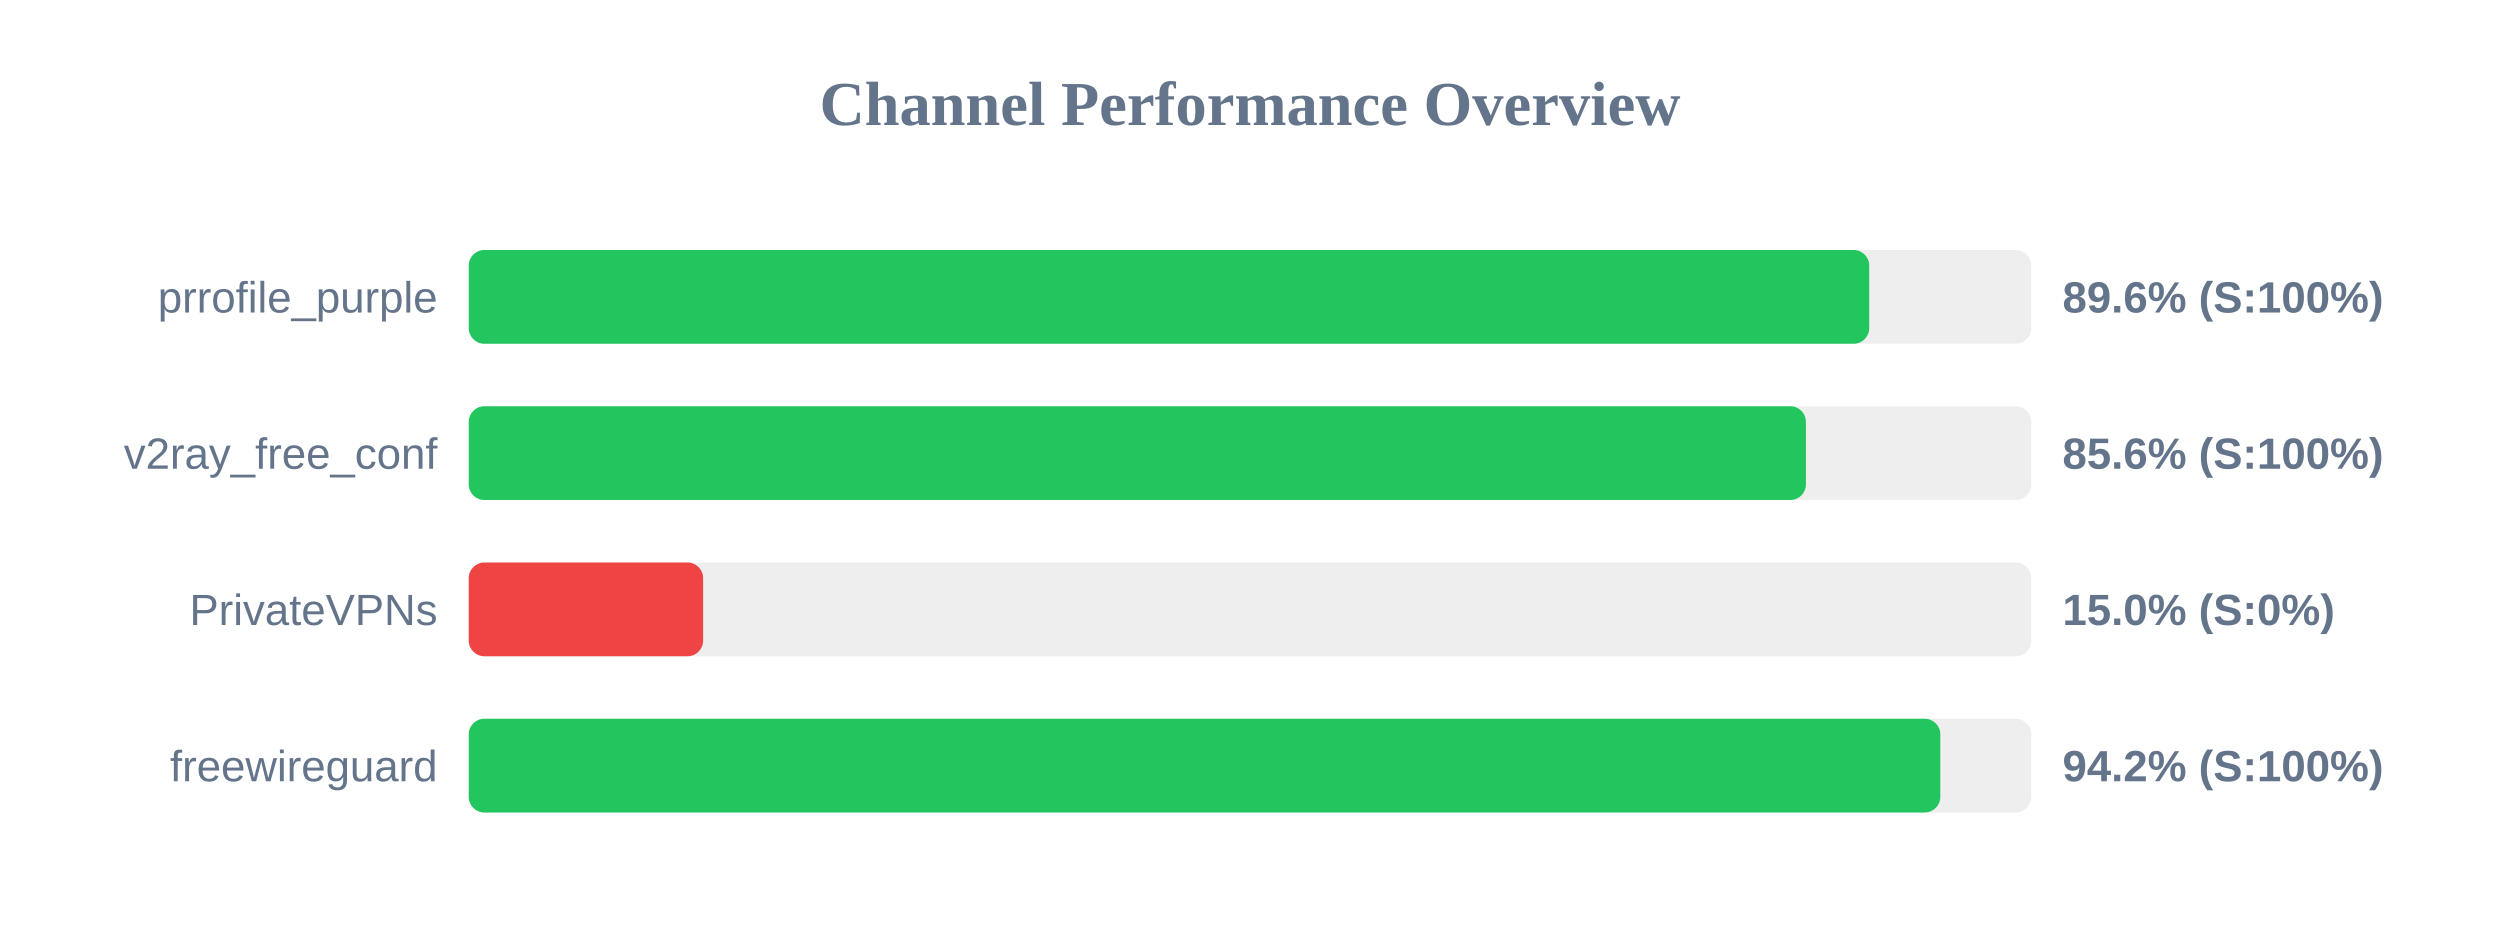
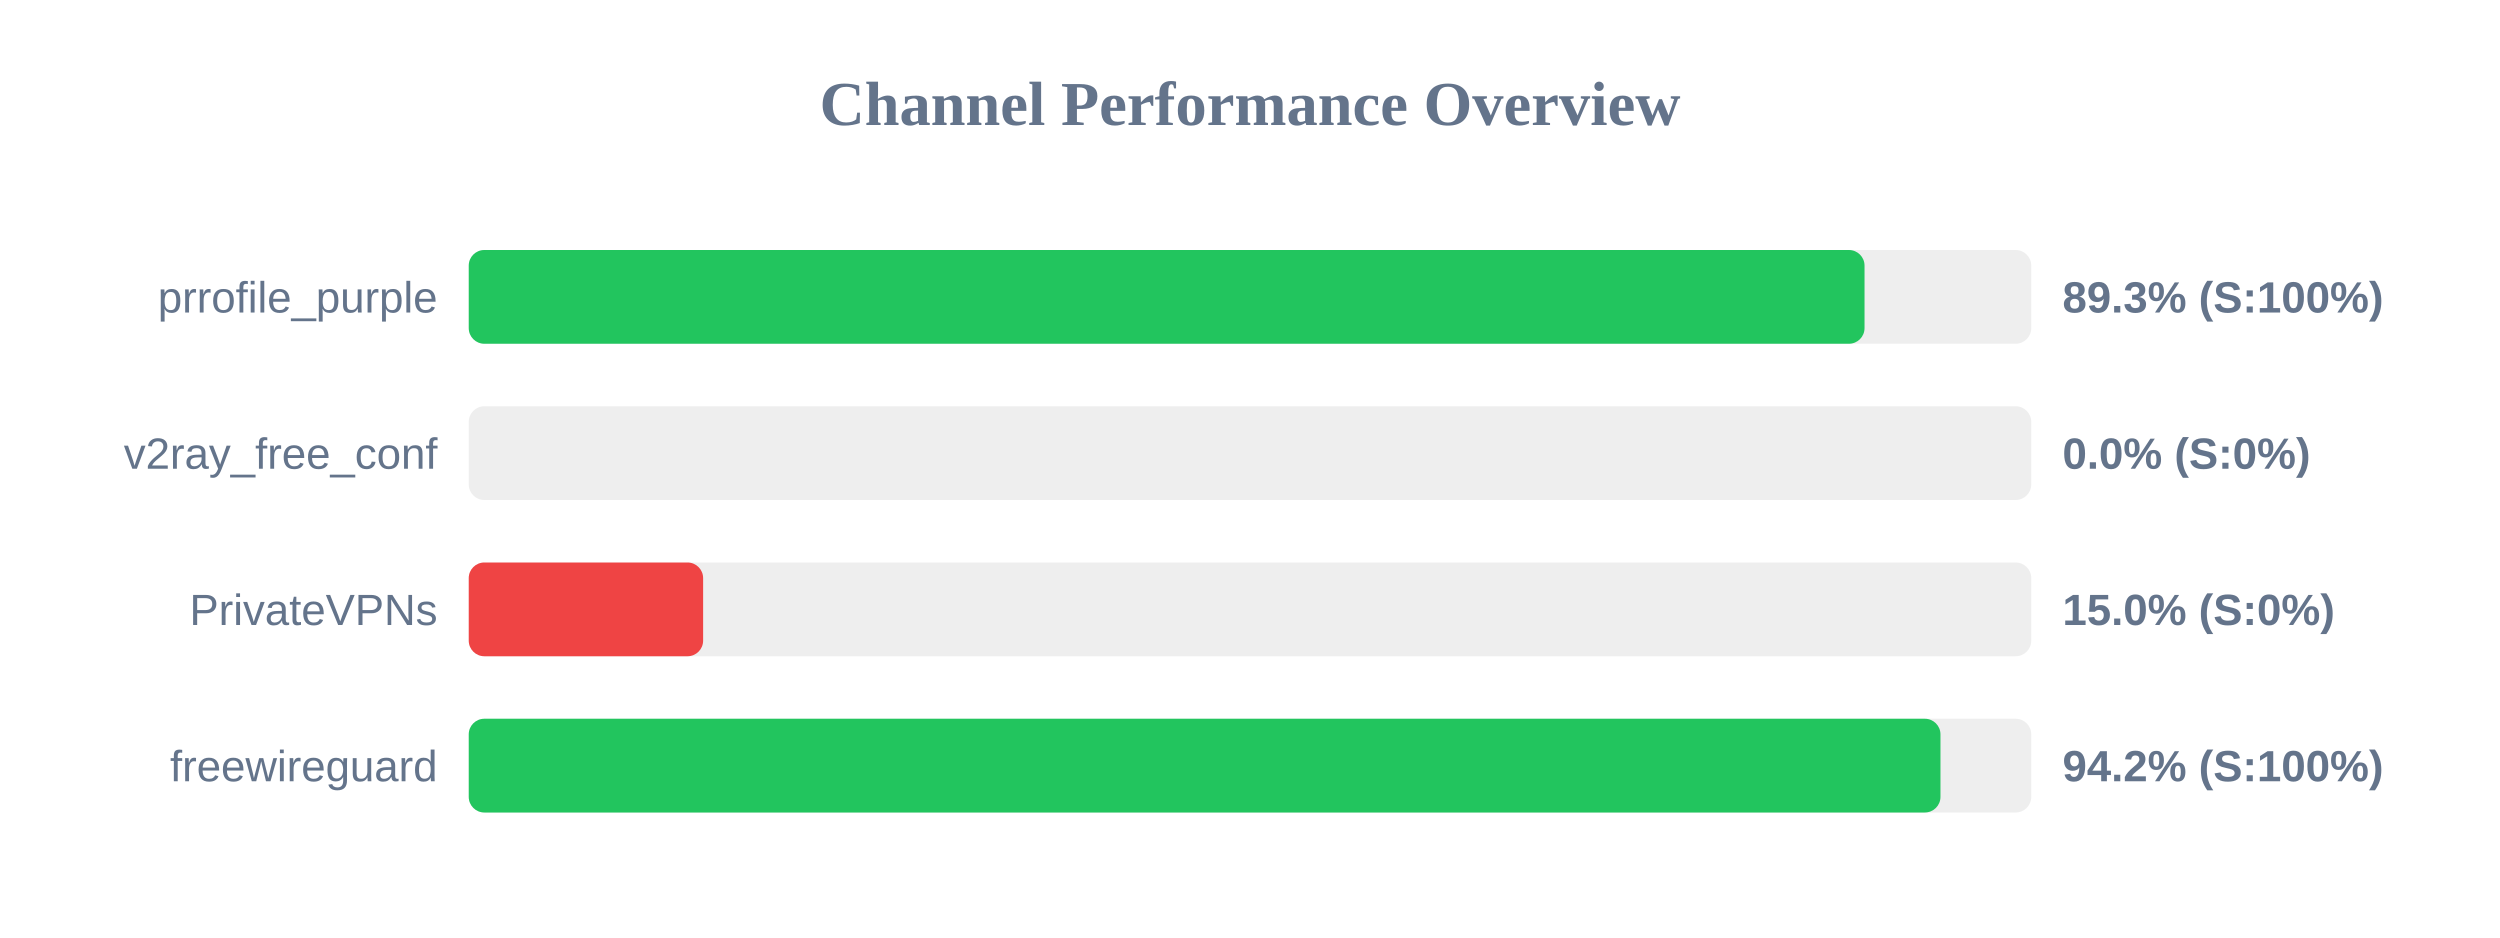
<svg xmlns="http://www.w3.org/2000/svg" width="800" height="300" version="1.1">
  <style>
        .row { font: 14px Arial; fill: #64748b; }
        .score { font: bold 14px Arial; fill: #64748b; }
    </style>
  <text x="400" y="40" text-anchor="middle" font-size="20px" font-weight="bold" fill="#64748b">Channel Performance Overview</text>
  <rect x="150" y="80" width="500" height="30" fill="#eee" rx="5" />
-   <rect x="150" y="80" width="448.15" height="30" fill="#22c55e" rx="5" />
+   <rect x="150" y="80" width="446.65" height="30" fill="#22c55e" rx="5" />
  <text x="140" y="100" text-anchor="end" class="row">prrofile_purple</text>
-   <text x="660" y="100" text-anchor="start" class="score">89.6% (S:100%)</text>
+   <text x="660" y="100" text-anchor="start" class="score">89.3% (S:100%)</text>
  <rect x="150" y="130" width="500" height="30" fill="#eee" rx="5" />
-   <rect x="150" y="130" width="427.9" height="30" fill="#22c55e" rx="5" />
+   <rect x="150" y="130" width="0.0" height="30" fill="#ef4444" rx="5" />
  <text x="140" y="150" text-anchor="end" class="row">v2ray_free_conf</text>
-   <text x="660" y="150" text-anchor="start" class="score">85.6% (S:100%)</text>
+   <text x="660" y="150" text-anchor="start" class="score">0.0% (S:0%)</text>
  <rect x="150" y="180" width="500" height="30" fill="#eee" rx="5" />
  <rect x="150" y="180" width="75.0" height="30" fill="#ef4444" rx="5" />
  <text x="140" y="200" text-anchor="end" class="row">PrivateVPNs</text>
  <text x="660" y="200" text-anchor="start" class="score">15.0% (S:0%)</text>
  <rect x="150" y="230" width="500" height="30" fill="#eee" rx="5" />
-   <rect x="150" y="230" width="470.9" height="30" fill="#22c55e" rx="5" />
+   <rect x="150" y="230" width="470.95" height="30" fill="#22c55e" rx="5" />
  <text x="140" y="250" text-anchor="end" class="row">freewireguard</text>
  <text x="660" y="250" text-anchor="start" class="score">94.2% (S:100%)</text>
</svg>
